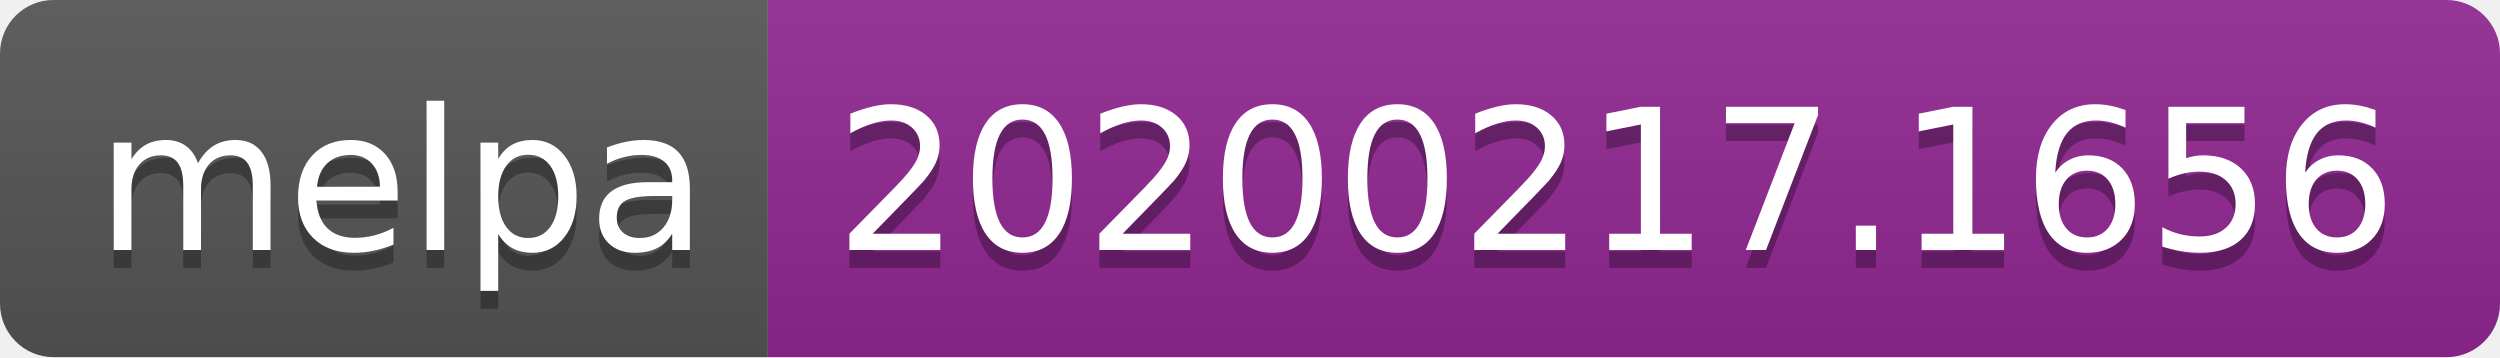
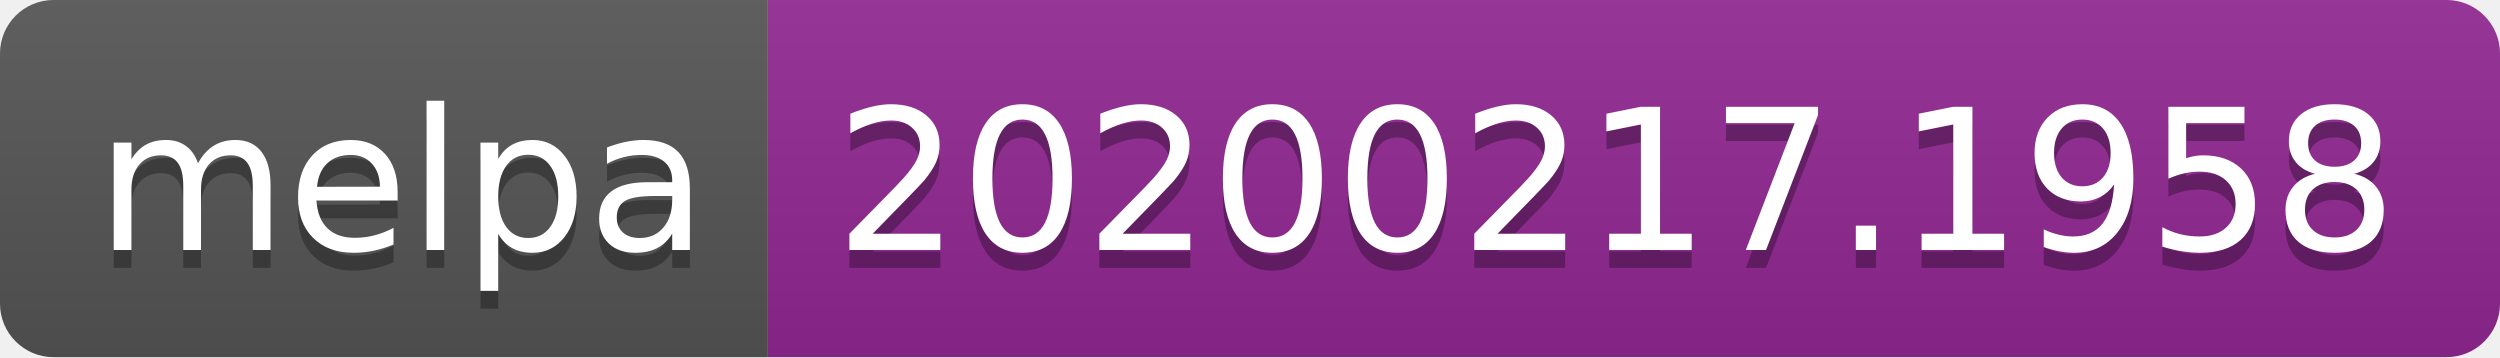
<svg xmlns="http://www.w3.org/2000/svg" width="140" height="20">
  <linearGradient id="b" x2="0" y2="100%">
    <stop offset="0" stop-color="#bbb" stop-opacity=".1" />
    <stop offset="1" stop-opacity=".1" />
  </linearGradient>
  <clipPath id="a">
    <rect width="140" height="20" rx="3" fill="#fff" />
  </clipPath>
  <g clip-path="url(#a)">
    <path fill="#555" d="M0 0h43v20H0z" />
    <path fill="#922793" d="M43 0h97v20H43z" />
    <path fill="url(#b)" d="M0 0h140v20H0z" />
  </g>
  <g fill="#fff" text-anchor="middle" font-family="DejaVu Sans,Verdana,Geneva,sans-serif" font-size="110">
    <text x="225" y="150" fill="#010101" fill-opacity=".3" transform="scale(.1)" textLength="330">melpa</text>
    <text x="225" y="140" transform="scale(.1)" textLength="330">melpa</text>
-     <text x="905" y="150" fill="#010101" fill-opacity=".3" transform="scale(.1)" textLength="870">20200217.1656</text>
-     <text x="905" y="140" transform="scale(.1)" textLength="870">20200217.1656</text>
+     <text x="905" y="150" fill="#010101" fill-opacity=".3" transform="scale(.1)" textLength="870">20200217.1958</text>
+     <text x="905" y="140" transform="scale(.1)" textLength="870">20200217.1958</text>
  </g>
</svg>
